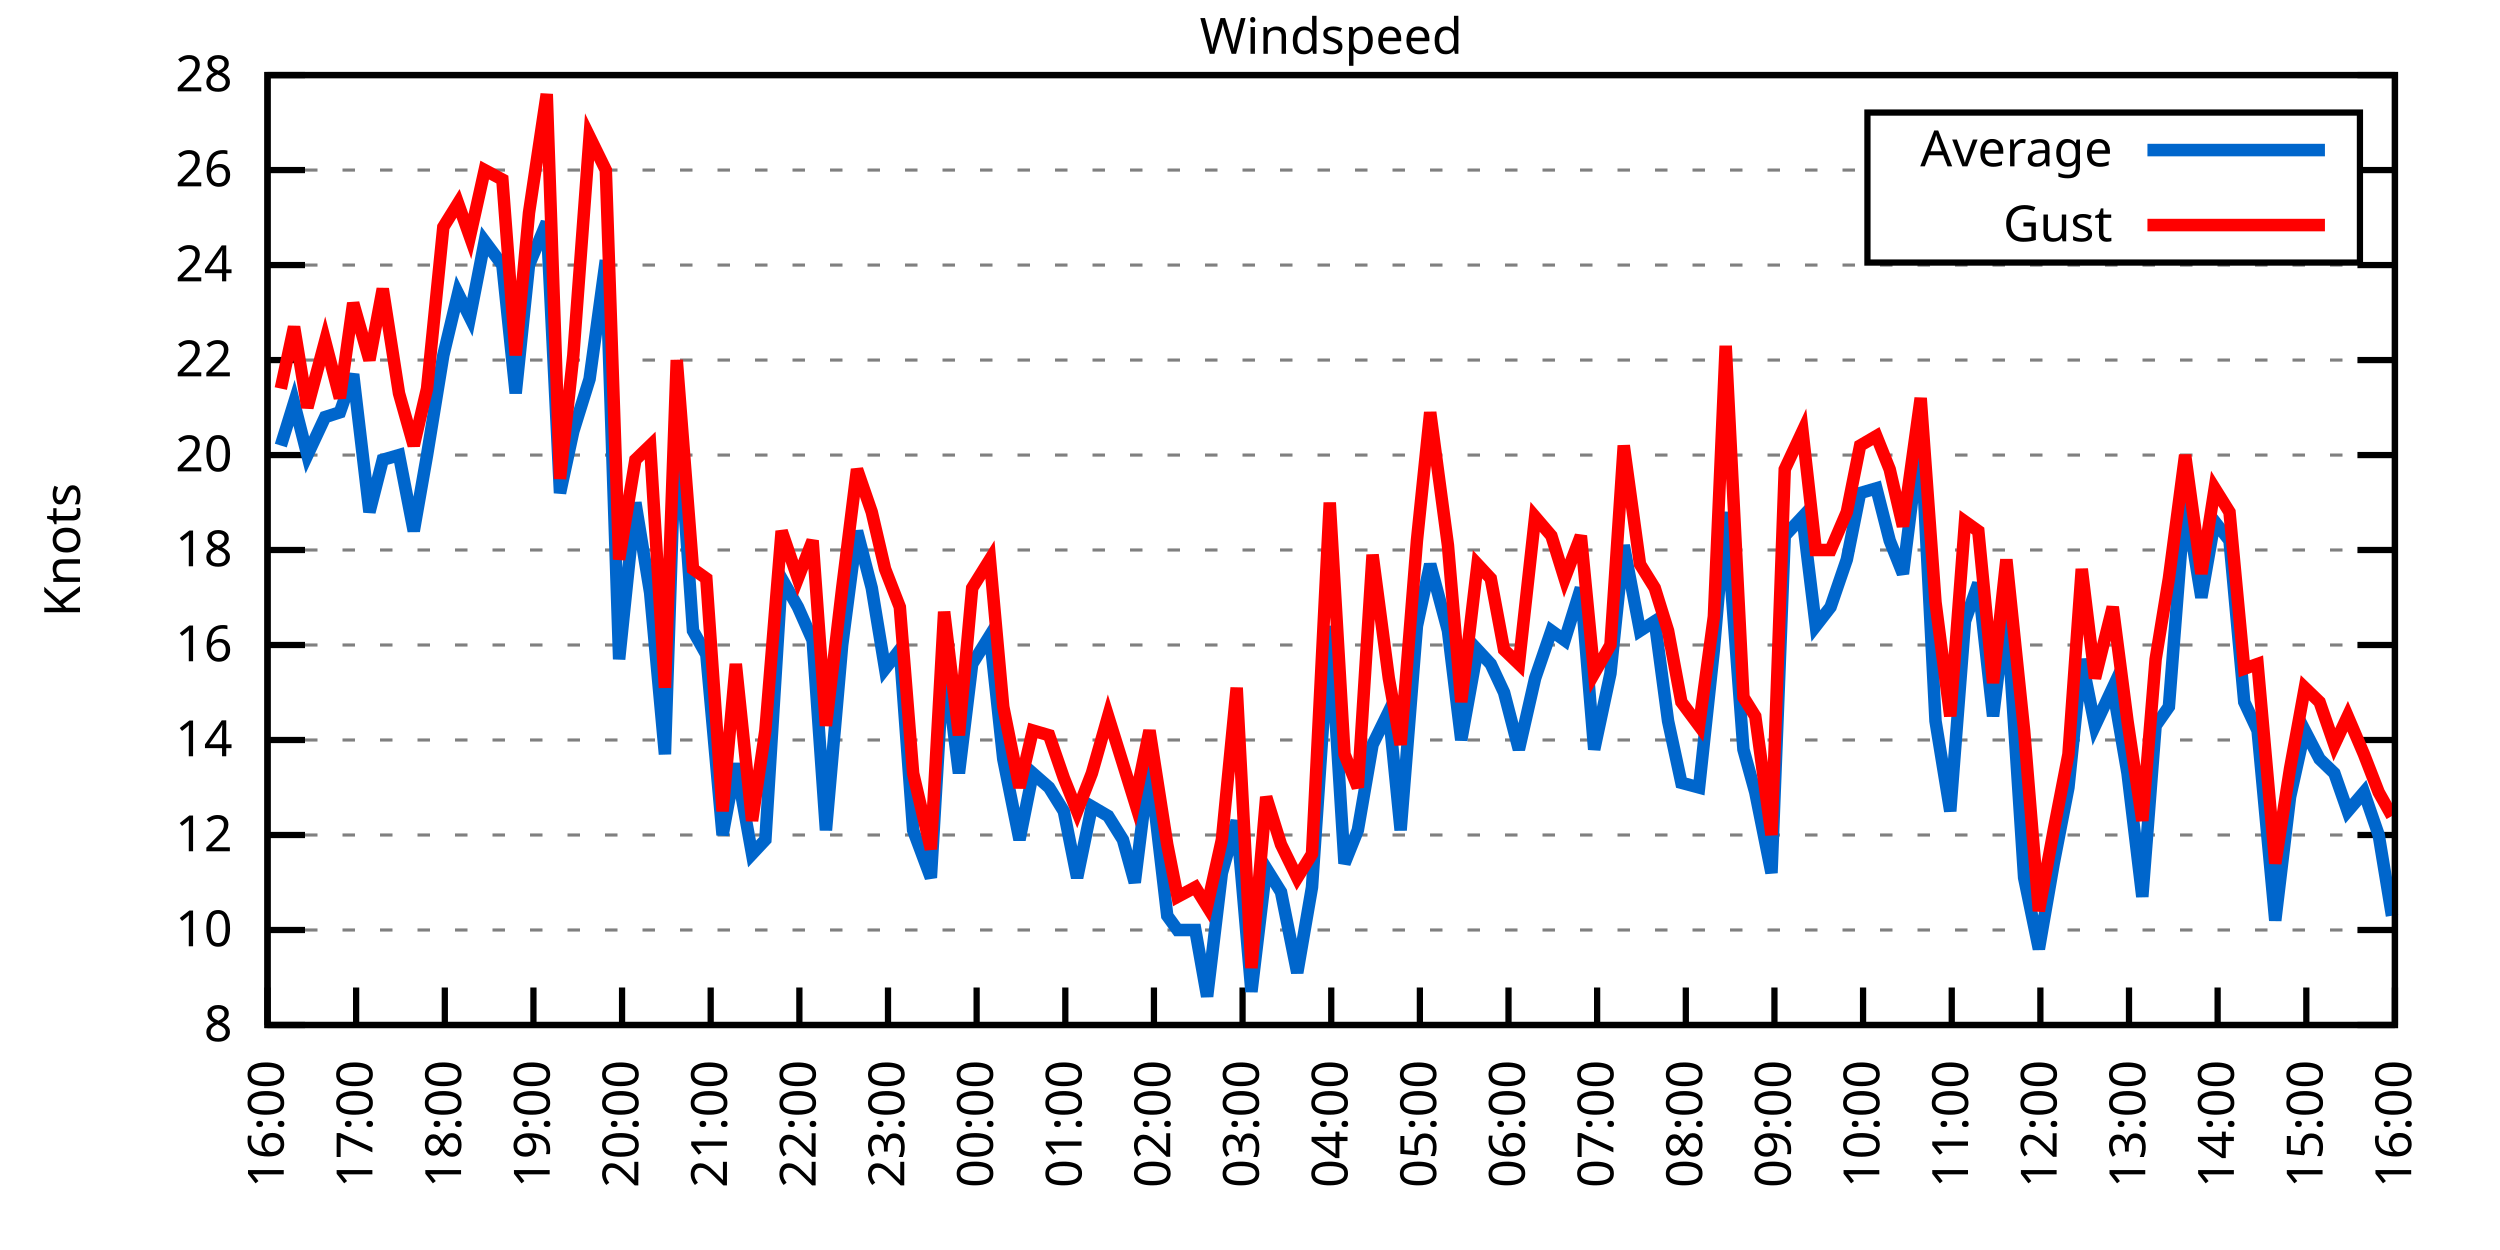
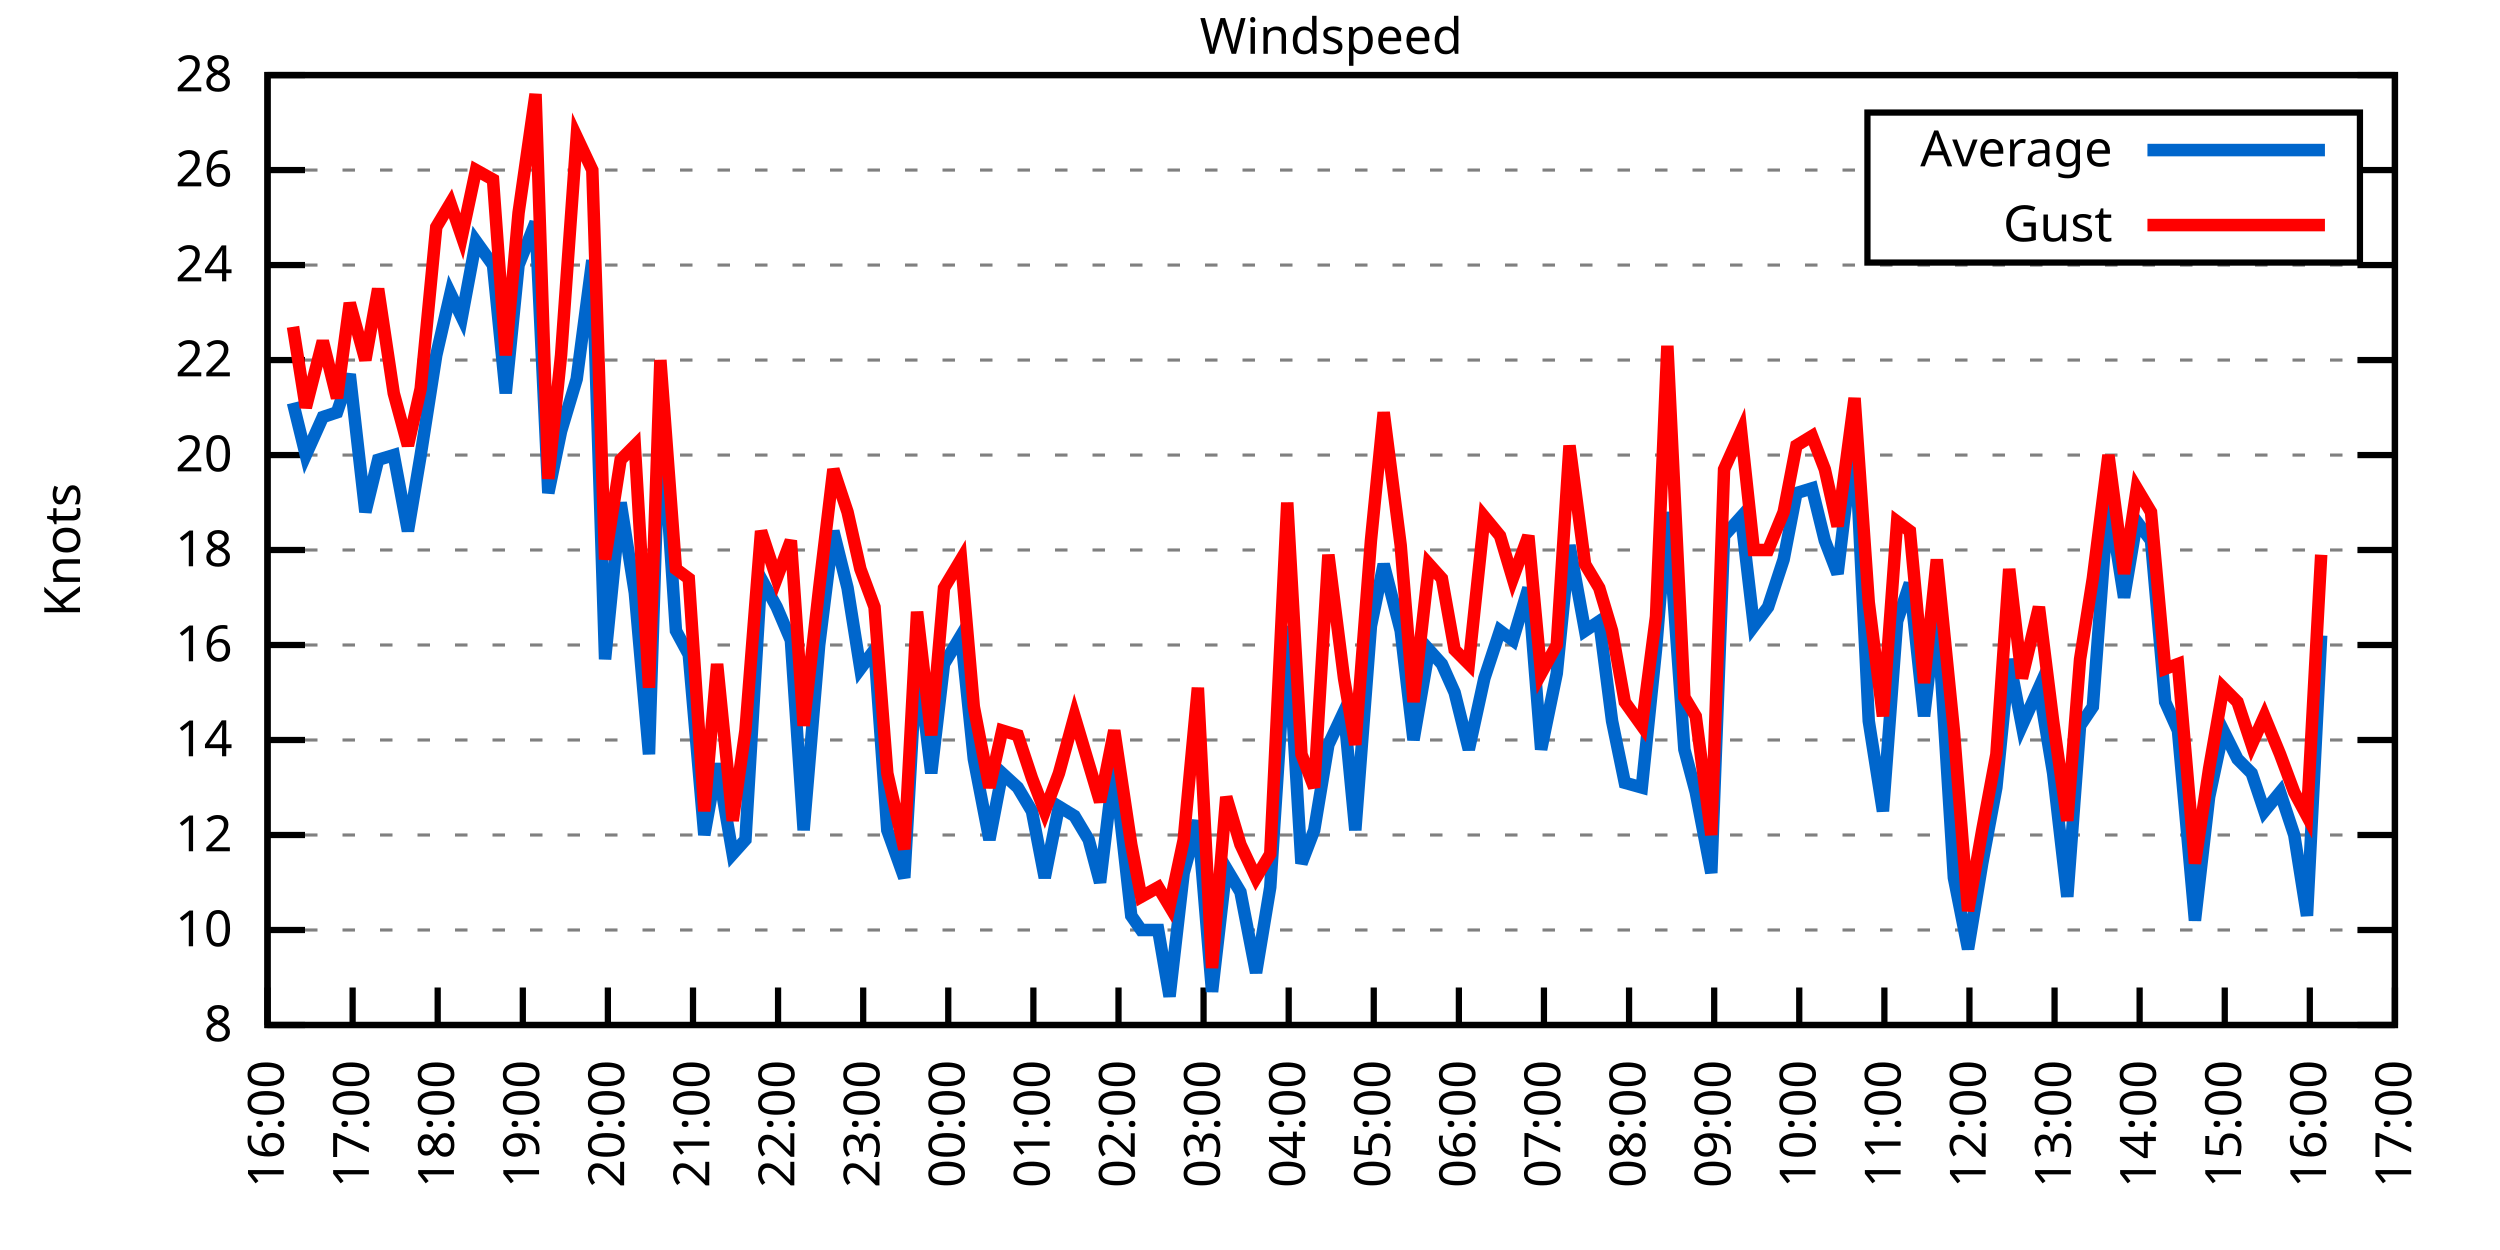
<svg xmlns="http://www.w3.org/2000/svg" xmlns:xlink="http://www.w3.org/1999/xlink" width="400" height="200" viewBox="0 0 400 200">
  <g id="gnuplot_canvas">
    <rect x="0" y="0" width="400" height="200" fill="none" />
    <defs>
      <circle id="gpDot" r="0.5" stroke-width="0.5" stroke="currentColor" />
      <path id="gpPt0" stroke-width="0.333" stroke="currentColor" d="M-1,0 h2 M0,-1 v2" />
      <path id="gpPt1" stroke-width="0.333" stroke="currentColor" d="M-1,-1 L1,1 M1,-1 L-1,1" />
      <path id="gpPt2" stroke-width="0.333" stroke="currentColor" d="M-1,0 L1,0 M0,-1 L0,1 M-1,-1 L1,1 M-1,1 L1,-1" />
      <rect id="gpPt3" stroke-width="0.333" stroke="currentColor" x="-1" y="-1" width="2" height="2" />
      <rect id="gpPt4" stroke-width="0.333" stroke="currentColor" fill="currentColor" x="-1" y="-1" width="2" height="2" />
      <circle id="gpPt5" stroke-width="0.333" stroke="currentColor" cx="0" cy="0" r="1" />
      <use xlink:href="#gpPt5" id="gpPt6" fill="currentColor" stroke="none" />
      <path id="gpPt7" stroke-width="0.333" stroke="currentColor" d="M0,-1.33 L-1.33,0.67 L1.33,0.67 z" />
      <use xlink:href="#gpPt7" id="gpPt8" fill="currentColor" stroke="none" />
      <use xlink:href="#gpPt7" id="gpPt9" stroke="currentColor" transform="rotate(180)" />
      <use xlink:href="#gpPt9" id="gpPt10" fill="currentColor" stroke="none" />
      <use xlink:href="#gpPt3" id="gpPt11" stroke="currentColor" transform="rotate(45)" />
      <use xlink:href="#gpPt11" id="gpPt12" fill="currentColor" stroke="none" />
      <path id="gpPt13" stroke-width="0.333" stroke="currentColor" d="M0,1.330 L1.265,0.411 L0.782,-1.067 L-0.782,-1.076 L-1.265,0.411 z" />
      <use xlink:href="#gpPt13" id="gpPt14" fill="currentColor" stroke="none" />
      <filter id="textbox" filterUnits="objectBoundingBox" x="0" y="0" height="1" width="1">
        <feFlood flood-color="white" flood-opacity="1" result="bgnd" />
        <feComposite in="SourceGraphic" in2="bgnd" operator="atop" />
      </filter>
      <filter id="greybox" filterUnits="objectBoundingBox" x="0" y="0" height="1" width="1">
        <feFlood flood-color="lightgrey" flood-opacity="1" result="grey" />
        <feComposite in="SourceGraphic" in2="grey" operator="atop" />
      </filter>
    </defs>
    <g fill="none" color="white" stroke="currentColor" stroke-width="1.00" stroke-linecap="butt" stroke-linejoin="miter">
</g>
    <g fill="none" color="black" stroke="currentColor" stroke-width="1.00" stroke-linecap="butt" stroke-linejoin="miter">
      <g stroke="none" shape-rendering="crispEdges">
        <polygon fill="rgb(255, 255, 255)" points="42.80,164.00 383.18,164.00 383.18,12.02 42.80,12.02 " />
      </g>
    </g>
    <g fill="none" color="black" stroke="currentColor" stroke-width="1.00" stroke-linecap="butt" stroke-linejoin="miter">
</g>
    <g fill="none" color="black" stroke="black" stroke-width="0.50" stroke-linecap="butt" stroke-linejoin="miter">
</g>
    <g fill="none" color="gray" stroke="currentColor" stroke-width="0.50" stroke-linecap="butt" stroke-linejoin="miter">
      <path stroke="gray" stroke-dasharray="2,4" class="gridline" d="M42.80,164.00 L383.19,164.00  " />
    </g>
    <g fill="none" color="gray" stroke="gray" stroke-width="1.00" stroke-linecap="butt" stroke-linejoin="miter">
</g>
    <g fill="none" color="black" stroke="currentColor" stroke-width="1.00" stroke-linecap="butt" stroke-linejoin="miter">
      <path stroke="black" d="M42.80,164.00 L48.80,164.00 M383.19,164.00 L377.19,164.00  " />
      <g transform="translate(37.20,166.60)" stroke="none" fill="black" font-family="Sans" font-size="8.00" text-anchor="end">
        <text>
          <tspan font-family="Sans"> 8</tspan>
        </text>
      </g>
    </g>
    <g fill="none" color="black" stroke="currentColor" stroke-width="1.00" stroke-linecap="butt" stroke-linejoin="miter">
</g>
    <g fill="none" color="black" stroke="black" stroke-width="0.50" stroke-linecap="butt" stroke-linejoin="miter">
</g>
    <g fill="none" color="gray" stroke="currentColor" stroke-width="0.50" stroke-linecap="butt" stroke-linejoin="miter">
      <path stroke="gray" stroke-dasharray="2,4" class="gridline" d="M42.80,148.80 L383.19,148.80  " />
    </g>
    <g fill="none" color="gray" stroke="gray" stroke-width="1.00" stroke-linecap="butt" stroke-linejoin="miter">
</g>
    <g fill="none" color="black" stroke="currentColor" stroke-width="1.00" stroke-linecap="butt" stroke-linejoin="miter">
      <path stroke="black" d="M42.80,148.80 L48.80,148.80 M383.19,148.80 L377.19,148.80  " />
      <g transform="translate(37.20,151.40)" stroke="none" fill="black" font-family="Sans" font-size="8.00" text-anchor="end">
        <text>
          <tspan font-family="Sans"> 10</tspan>
        </text>
      </g>
    </g>
    <g fill="none" color="black" stroke="currentColor" stroke-width="1.00" stroke-linecap="butt" stroke-linejoin="miter">
</g>
    <g fill="none" color="black" stroke="black" stroke-width="0.50" stroke-linecap="butt" stroke-linejoin="miter">
</g>
    <g fill="none" color="gray" stroke="currentColor" stroke-width="0.50" stroke-linecap="butt" stroke-linejoin="miter">
      <path stroke="gray" stroke-dasharray="2,4" class="gridline" d="M42.80,133.60 L383.19,133.60  " />
    </g>
    <g fill="none" color="gray" stroke="gray" stroke-width="1.00" stroke-linecap="butt" stroke-linejoin="miter">
</g>
    <g fill="none" color="black" stroke="currentColor" stroke-width="1.00" stroke-linecap="butt" stroke-linejoin="miter">
      <path stroke="black" d="M42.80,133.60 L48.80,133.60 M383.19,133.60 L377.19,133.60  " />
      <g transform="translate(37.20,136.20)" stroke="none" fill="black" font-family="Sans" font-size="8.00" text-anchor="end">
        <text>
          <tspan font-family="Sans"> 12</tspan>
        </text>
      </g>
    </g>
    <g fill="none" color="black" stroke="currentColor" stroke-width="1.00" stroke-linecap="butt" stroke-linejoin="miter">
</g>
    <g fill="none" color="black" stroke="black" stroke-width="0.50" stroke-linecap="butt" stroke-linejoin="miter">
</g>
    <g fill="none" color="gray" stroke="currentColor" stroke-width="0.50" stroke-linecap="butt" stroke-linejoin="miter">
      <path stroke="gray" stroke-dasharray="2,4" class="gridline" d="M42.80,118.40 L383.19,118.40  " />
    </g>
    <g fill="none" color="gray" stroke="gray" stroke-width="1.00" stroke-linecap="butt" stroke-linejoin="miter">
</g>
    <g fill="none" color="black" stroke="currentColor" stroke-width="1.00" stroke-linecap="butt" stroke-linejoin="miter">
      <path stroke="black" d="M42.80,118.40 L48.80,118.40 M383.19,118.40 L377.19,118.40  " />
      <g transform="translate(37.20,121.00)" stroke="none" fill="black" font-family="Sans" font-size="8.00" text-anchor="end">
        <text>
          <tspan font-family="Sans"> 14</tspan>
        </text>
      </g>
    </g>
    <g fill="none" color="black" stroke="currentColor" stroke-width="1.00" stroke-linecap="butt" stroke-linejoin="miter">
</g>
    <g fill="none" color="black" stroke="black" stroke-width="0.50" stroke-linecap="butt" stroke-linejoin="miter">
</g>
    <g fill="none" color="gray" stroke="currentColor" stroke-width="0.50" stroke-linecap="butt" stroke-linejoin="miter">
      <path stroke="gray" stroke-dasharray="2,4" class="gridline" d="M42.80,103.20 L383.19,103.20  " />
    </g>
    <g fill="none" color="gray" stroke="gray" stroke-width="1.00" stroke-linecap="butt" stroke-linejoin="miter">
</g>
    <g fill="none" color="black" stroke="currentColor" stroke-width="1.00" stroke-linecap="butt" stroke-linejoin="miter">
      <path stroke="black" d="M42.80,103.20 L48.80,103.20 M383.19,103.20 L377.19,103.20  " />
      <g transform="translate(37.20,105.80)" stroke="none" fill="black" font-family="Sans" font-size="8.00" text-anchor="end">
        <text>
          <tspan font-family="Sans"> 16</tspan>
        </text>
      </g>
    </g>
    <g fill="none" color="black" stroke="currentColor" stroke-width="1.00" stroke-linecap="butt" stroke-linejoin="miter">
</g>
    <g fill="none" color="black" stroke="black" stroke-width="0.50" stroke-linecap="butt" stroke-linejoin="miter">
</g>
    <g fill="none" color="gray" stroke="currentColor" stroke-width="0.50" stroke-linecap="butt" stroke-linejoin="miter">
      <path stroke="gray" stroke-dasharray="2,4" class="gridline" d="M42.80,88.00 L383.19,88.00  " />
    </g>
    <g fill="none" color="gray" stroke="gray" stroke-width="1.00" stroke-linecap="butt" stroke-linejoin="miter">
</g>
    <g fill="none" color="black" stroke="currentColor" stroke-width="1.00" stroke-linecap="butt" stroke-linejoin="miter">
      <path stroke="black" d="M42.80,88.00 L48.80,88.00 M383.19,88.00 L377.19,88.00  " />
      <g transform="translate(37.20,90.60)" stroke="none" fill="black" font-family="Sans" font-size="8.00" text-anchor="end">
        <text>
          <tspan font-family="Sans"> 18</tspan>
        </text>
      </g>
    </g>
    <g fill="none" color="black" stroke="currentColor" stroke-width="1.00" stroke-linecap="butt" stroke-linejoin="miter">
</g>
    <g fill="none" color="black" stroke="black" stroke-width="0.50" stroke-linecap="butt" stroke-linejoin="miter">
</g>
    <g fill="none" color="gray" stroke="currentColor" stroke-width="0.50" stroke-linecap="butt" stroke-linejoin="miter">
      <path stroke="gray" stroke-dasharray="2,4" class="gridline" d="M42.80,72.81 L383.19,72.81  " />
    </g>
    <g fill="none" color="gray" stroke="gray" stroke-width="1.00" stroke-linecap="butt" stroke-linejoin="miter">
</g>
    <g fill="none" color="black" stroke="currentColor" stroke-width="1.00" stroke-linecap="butt" stroke-linejoin="miter">
      <path stroke="black" d="M42.80,72.81 L48.80,72.81 M383.19,72.81 L377.19,72.81  " />
      <g transform="translate(37.20,75.41)" stroke="none" fill="black" font-family="Sans" font-size="8.00" text-anchor="end">
        <text>
          <tspan font-family="Sans"> 20</tspan>
        </text>
      </g>
    </g>
    <g fill="none" color="black" stroke="currentColor" stroke-width="1.00" stroke-linecap="butt" stroke-linejoin="miter">
</g>
    <g fill="none" color="black" stroke="black" stroke-width="0.50" stroke-linecap="butt" stroke-linejoin="miter">
</g>
    <g fill="none" color="gray" stroke="currentColor" stroke-width="0.50" stroke-linecap="butt" stroke-linejoin="miter">
      <path stroke="gray" stroke-dasharray="2,4" class="gridline" d="M42.80,57.61 L383.19,57.61  " />
    </g>
    <g fill="none" color="gray" stroke="gray" stroke-width="1.00" stroke-linecap="butt" stroke-linejoin="miter">
</g>
    <g fill="none" color="black" stroke="currentColor" stroke-width="1.00" stroke-linecap="butt" stroke-linejoin="miter">
      <path stroke="black" d="M42.80,57.61 L48.80,57.61 M383.19,57.61 L377.19,57.61  " />
      <g transform="translate(37.20,60.21)" stroke="none" fill="black" font-family="Sans" font-size="8.00" text-anchor="end">
        <text>
          <tspan font-family="Sans"> 22</tspan>
        </text>
      </g>
    </g>
    <g fill="none" color="black" stroke="currentColor" stroke-width="1.00" stroke-linecap="butt" stroke-linejoin="miter">
</g>
    <g fill="none" color="black" stroke="black" stroke-width="0.50" stroke-linecap="butt" stroke-linejoin="miter">
</g>
    <g fill="none" color="gray" stroke="currentColor" stroke-width="0.50" stroke-linecap="butt" stroke-linejoin="miter">
      <path stroke="gray" stroke-dasharray="2,4" class="gridline" d="M42.80,42.41 L383.19,42.41  " />
    </g>
    <g fill="none" color="gray" stroke="gray" stroke-width="1.00" stroke-linecap="butt" stroke-linejoin="miter">
</g>
    <g fill="none" color="black" stroke="currentColor" stroke-width="1.00" stroke-linecap="butt" stroke-linejoin="miter">
      <path stroke="black" d="M42.80,42.41 L48.80,42.41 M383.19,42.41 L377.19,42.41  " />
      <g transform="translate(37.20,45.01)" stroke="none" fill="black" font-family="Sans" font-size="8.00" text-anchor="end">
        <text>
          <tspan font-family="Sans"> 24</tspan>
        </text>
      </g>
    </g>
    <g fill="none" color="black" stroke="currentColor" stroke-width="1.00" stroke-linecap="butt" stroke-linejoin="miter">
</g>
    <g fill="none" color="black" stroke="black" stroke-width="0.50" stroke-linecap="butt" stroke-linejoin="miter">
</g>
    <g fill="none" color="gray" stroke="currentColor" stroke-width="0.50" stroke-linecap="butt" stroke-linejoin="miter">
      <path stroke="gray" stroke-dasharray="2,4" class="gridline" d="M42.80,27.21 L298.79,27.21 M377.59,27.21 L383.19,27.21  " />
    </g>
    <g fill="none" color="gray" stroke="gray" stroke-width="1.00" stroke-linecap="butt" stroke-linejoin="miter">
</g>
    <g fill="none" color="black" stroke="currentColor" stroke-width="1.00" stroke-linecap="butt" stroke-linejoin="miter">
      <path stroke="black" d="M42.80,27.21 L48.80,27.21 M383.19,27.21 L377.19,27.21  " />
      <g transform="translate(37.20,29.81)" stroke="none" fill="black" font-family="Sans" font-size="8.00" text-anchor="end">
        <text>
          <tspan font-family="Sans"> 26</tspan>
        </text>
      </g>
    </g>
    <g fill="none" color="black" stroke="currentColor" stroke-width="1.00" stroke-linecap="butt" stroke-linejoin="miter">
</g>
    <g fill="none" color="black" stroke="black" stroke-width="0.50" stroke-linecap="butt" stroke-linejoin="miter">
</g>
    <g fill="none" color="gray" stroke="currentColor" stroke-width="0.50" stroke-linecap="butt" stroke-linejoin="miter">
      <path stroke="gray" stroke-dasharray="2,4" class="gridline" d="M42.80,12.01 L383.19,12.01  " />
    </g>
    <g fill="none" color="gray" stroke="gray" stroke-width="1.00" stroke-linecap="butt" stroke-linejoin="miter">
</g>
    <g fill="none" color="black" stroke="currentColor" stroke-width="1.00" stroke-linecap="butt" stroke-linejoin="miter">
      <path stroke="black" d="M42.80,12.01 L48.80,12.01 M383.19,12.01 L377.19,12.01  " />
      <g transform="translate(37.20,14.61)" stroke="none" fill="black" font-family="Sans" font-size="8.00" text-anchor="end">
        <text>
          <tspan font-family="Sans"> 28</tspan>
        </text>
      </g>
    </g>
    <g fill="none" color="black" stroke="currentColor" stroke-width="1.00" stroke-linecap="butt" stroke-linejoin="miter">
      <path stroke="black" d="M42.80,164.00 L42.80,158.00  " />
      <g transform="translate(45.40,169.60) rotate(270.00)" stroke="none" fill="black" font-family="Sans" font-size="8.00" text-anchor="end">
        <text>
          <tspan font-family="Sans">16:00</tspan>
        </text>
      </g>
    </g>
    <g fill="none" color="black" stroke="currentColor" stroke-width="1.00" stroke-linecap="butt" stroke-linejoin="miter">
-       <path stroke="black" d="M56.98,164.00 L56.98,158.00  " />
-       <g transform="translate(59.58,169.60) rotate(270.00)" stroke="none" fill="black" font-family="Sans" font-size="8.00" text-anchor="end">
+       <path stroke="black" d="M56.42,164.00 L56.42,158.00  " />
+       <g transform="translate(59.02,169.60) rotate(270.00)" stroke="none" fill="black" font-family="Sans" font-size="8.00" text-anchor="end">
        <text>
          <tspan font-family="Sans">17:00</tspan>
        </text>
      </g>
    </g>
    <g fill="none" color="black" stroke="currentColor" stroke-width="1.00" stroke-linecap="butt" stroke-linejoin="miter">
-       <path stroke="black" d="M71.17,164.00 L71.17,158.00  " />
-       <g transform="translate(73.77,169.60) rotate(270.00)" stroke="none" fill="black" font-family="Sans" font-size="8.00" text-anchor="end">
+       <path stroke="black" d="M70.03,164.00 L70.03,158.00  " />
+       <g transform="translate(72.63,169.60) rotate(270.00)" stroke="none" fill="black" font-family="Sans" font-size="8.00" text-anchor="end">
        <text>
          <tspan font-family="Sans">18:00</tspan>
        </text>
      </g>
    </g>
    <g fill="none" color="black" stroke="currentColor" stroke-width="1.00" stroke-linecap="butt" stroke-linejoin="miter">
-       <path stroke="black" d="M85.35,164.00 L85.35,158.00  " />
-       <g transform="translate(87.95,169.60) rotate(270.00)" stroke="none" fill="black" font-family="Sans" font-size="8.00" text-anchor="end">
+       <path stroke="black" d="M83.65,164.00 L83.65,158.00  " />
+       <g transform="translate(86.25,169.60) rotate(270.00)" stroke="none" fill="black" font-family="Sans" font-size="8.00" text-anchor="end">
        <text>
          <tspan font-family="Sans">19:00</tspan>
        </text>
      </g>
    </g>
    <g fill="none" color="black" stroke="currentColor" stroke-width="1.00" stroke-linecap="butt" stroke-linejoin="miter">
-       <path stroke="black" d="M99.53,164.00 L99.53,158.00  " />
-       <g transform="translate(102.13,169.60) rotate(270.00)" stroke="none" fill="black" font-family="Sans" font-size="8.00" text-anchor="end">
+       <path stroke="black" d="M97.26,164.00 L97.26,158.00  " />
+       <g transform="translate(99.86,169.60) rotate(270.00)" stroke="none" fill="black" font-family="Sans" font-size="8.00" text-anchor="end">
        <text>
          <tspan font-family="Sans">20:00</tspan>
        </text>
      </g>
    </g>
    <g fill="none" color="black" stroke="currentColor" stroke-width="1.00" stroke-linecap="butt" stroke-linejoin="miter">
-       <path stroke="black" d="M113.71,164.00 L113.71,158.00  " />
-       <g transform="translate(116.31,169.60) rotate(270.00)" stroke="none" fill="black" font-family="Sans" font-size="8.00" text-anchor="end">
+       <path stroke="black" d="M110.88,164.00 L110.88,158.00  " />
+       <g transform="translate(113.48,169.60) rotate(270.00)" stroke="none" fill="black" font-family="Sans" font-size="8.00" text-anchor="end">
        <text>
          <tspan font-family="Sans">21:00</tspan>
        </text>
      </g>
    </g>
    <g fill="none" color="black" stroke="currentColor" stroke-width="1.00" stroke-linecap="butt" stroke-linejoin="miter">
-       <path stroke="black" d="M127.90,164.00 L127.90,158.00  " />
-       <g transform="translate(130.50,169.60) rotate(270.00)" stroke="none" fill="black" font-family="Sans" font-size="8.00" text-anchor="end">
+       <path stroke="black" d="M124.49,164.00 L124.49,158.00  " />
+       <g transform="translate(127.09,169.60) rotate(270.00)" stroke="none" fill="black" font-family="Sans" font-size="8.00" text-anchor="end">
        <text>
          <tspan font-family="Sans">22:00</tspan>
        </text>
      </g>
    </g>
    <g fill="none" color="black" stroke="currentColor" stroke-width="1.00" stroke-linecap="butt" stroke-linejoin="miter">
-       <path stroke="black" d="M142.08,164.00 L142.08,158.00  " />
-       <g transform="translate(144.68,169.60) rotate(270.00)" stroke="none" fill="black" font-family="Sans" font-size="8.00" text-anchor="end">
+       <path stroke="black" d="M138.11,164.00 L138.11,158.00  " />
+       <g transform="translate(140.71,169.60) rotate(270.00)" stroke="none" fill="black" font-family="Sans" font-size="8.00" text-anchor="end">
        <text>
          <tspan font-family="Sans">23:00</tspan>
        </text>
      </g>
    </g>
    <g fill="none" color="black" stroke="currentColor" stroke-width="1.00" stroke-linecap="butt" stroke-linejoin="miter">
-       <path stroke="black" d="M156.26,164.00 L156.26,158.00  " />
-       <g transform="translate(158.86,169.60) rotate(270.00)" stroke="none" fill="black" font-family="Sans" font-size="8.00" text-anchor="end">
+       <path stroke="black" d="M151.72,164.00 L151.72,158.00  " />
+       <g transform="translate(154.32,169.60) rotate(270.00)" stroke="none" fill="black" font-family="Sans" font-size="8.00" text-anchor="end">
        <text>
          <tspan font-family="Sans">00:00</tspan>
        </text>
      </g>
    </g>
    <g fill="none" color="black" stroke="currentColor" stroke-width="1.00" stroke-linecap="butt" stroke-linejoin="miter">
-       <path stroke="black" d="M170.45,164.00 L170.45,158.00  " />
-       <g transform="translate(173.05,169.60) rotate(270.00)" stroke="none" fill="black" font-family="Sans" font-size="8.00" text-anchor="end">
+       <path stroke="black" d="M165.34,164.00 L165.34,158.00  " />
+       <g transform="translate(167.94,169.60) rotate(270.00)" stroke="none" fill="black" font-family="Sans" font-size="8.00" text-anchor="end">
        <text>
          <tspan font-family="Sans">01:00</tspan>
        </text>
      </g>
    </g>
    <g fill="none" color="black" stroke="currentColor" stroke-width="1.00" stroke-linecap="butt" stroke-linejoin="miter">
-       <path stroke="black" d="M184.63,164.00 L184.63,158.00  " />
-       <g transform="translate(187.23,169.60) rotate(270.00)" stroke="none" fill="black" font-family="Sans" font-size="8.00" text-anchor="end">
+       <path stroke="black" d="M178.96,164.00 L178.96,158.00  " />
+       <g transform="translate(181.56,169.60) rotate(270.00)" stroke="none" fill="black" font-family="Sans" font-size="8.00" text-anchor="end">
        <text>
          <tspan font-family="Sans">02:00</tspan>
        </text>
      </g>
    </g>
    <g fill="none" color="black" stroke="currentColor" stroke-width="1.00" stroke-linecap="butt" stroke-linejoin="miter">
-       <path stroke="black" d="M198.81,164.00 L198.81,158.00  " />
-       <g transform="translate(201.41,169.60) rotate(270.00)" stroke="none" fill="black" font-family="Sans" font-size="8.00" text-anchor="end">
+       <path stroke="black" d="M192.57,164.00 L192.57,158.00  " />
+       <g transform="translate(195.17,169.60) rotate(270.00)" stroke="none" fill="black" font-family="Sans" font-size="8.00" text-anchor="end">
        <text>
          <tspan font-family="Sans">03:00</tspan>
        </text>
      </g>
    </g>
    <g fill="none" color="black" stroke="currentColor" stroke-width="1.00" stroke-linecap="butt" stroke-linejoin="miter">
-       <path stroke="black" d="M213.00,164.00 L213.00,158.00  " />
-       <g transform="translate(215.60,169.60) rotate(270.00)" stroke="none" fill="black" font-family="Sans" font-size="8.00" text-anchor="end">
+       <path stroke="black" d="M206.19,164.00 L206.19,158.00  " />
+       <g transform="translate(208.79,169.60) rotate(270.00)" stroke="none" fill="black" font-family="Sans" font-size="8.00" text-anchor="end">
        <text>
          <tspan font-family="Sans">04:00</tspan>
        </text>
      </g>
    </g>
    <g fill="none" color="black" stroke="currentColor" stroke-width="1.00" stroke-linecap="butt" stroke-linejoin="miter">
-       <path stroke="black" d="M227.18,164.00 L227.18,158.00  " />
-       <g transform="translate(229.78,169.60) rotate(270.00)" stroke="none" fill="black" font-family="Sans" font-size="8.00" text-anchor="end">
+       <path stroke="black" d="M219.80,164.00 L219.80,158.00  " />
+       <g transform="translate(222.40,169.60) rotate(270.00)" stroke="none" fill="black" font-family="Sans" font-size="8.00" text-anchor="end">
        <text>
          <tspan font-family="Sans">05:00</tspan>
        </text>
      </g>
    </g>
    <g fill="none" color="black" stroke="currentColor" stroke-width="1.00" stroke-linecap="butt" stroke-linejoin="miter">
-       <path stroke="black" d="M241.36,164.00 L241.36,158.00  " />
-       <g transform="translate(243.96,169.60) rotate(270.00)" stroke="none" fill="black" font-family="Sans" font-size="8.00" text-anchor="end">
+       <path stroke="black" d="M233.42,164.00 L233.42,158.00  " />
+       <g transform="translate(236.02,169.60) rotate(270.00)" stroke="none" fill="black" font-family="Sans" font-size="8.00" text-anchor="end">
        <text>
          <tspan font-family="Sans">06:00</tspan>
        </text>
      </g>
    </g>
    <g fill="none" color="black" stroke="currentColor" stroke-width="1.00" stroke-linecap="butt" stroke-linejoin="miter">
-       <path stroke="black" d="M255.54,164.00 L255.54,158.00  " />
-       <g transform="translate(258.14,169.60) rotate(270.00)" stroke="none" fill="black" font-family="Sans" font-size="8.00" text-anchor="end">
+       <path stroke="black" d="M247.03,164.00 L247.03,158.00  " />
+       <g transform="translate(249.63,169.60) rotate(270.00)" stroke="none" fill="black" font-family="Sans" font-size="8.00" text-anchor="end">
        <text>
          <tspan font-family="Sans">07:00</tspan>
        </text>
      </g>
    </g>
    <g fill="none" color="black" stroke="currentColor" stroke-width="1.00" stroke-linecap="butt" stroke-linejoin="miter">
-       <path stroke="black" d="M269.73,164.00 L269.73,158.00  " />
-       <g transform="translate(272.33,169.60) rotate(270.00)" stroke="none" fill="black" font-family="Sans" font-size="8.00" text-anchor="end">
+       <path stroke="black" d="M260.65,164.00 L260.65,158.00  " />
+       <g transform="translate(263.25,169.60) rotate(270.00)" stroke="none" fill="black" font-family="Sans" font-size="8.00" text-anchor="end">
        <text>
          <tspan font-family="Sans">08:00</tspan>
        </text>
      </g>
    </g>
    <g fill="none" color="black" stroke="currentColor" stroke-width="1.00" stroke-linecap="butt" stroke-linejoin="miter">
-       <path stroke="black" d="M283.91,164.00 L283.91,158.00  " />
-       <g transform="translate(286.51,169.60) rotate(270.00)" stroke="none" fill="black" font-family="Sans" font-size="8.00" text-anchor="end">
+       <path stroke="black" d="M274.27,164.00 L274.27,158.00  " />
+       <g transform="translate(276.87,169.60) rotate(270.00)" stroke="none" fill="black" font-family="Sans" font-size="8.00" text-anchor="end">
        <text>
          <tspan font-family="Sans">09:00</tspan>
        </text>
      </g>
    </g>
    <g fill="none" color="black" stroke="currentColor" stroke-width="1.00" stroke-linecap="butt" stroke-linejoin="miter">
-       <path stroke="black" d="M298.09,164.00 L298.09,158.00  " />
-       <g transform="translate(300.69,169.60) rotate(270.00)" stroke="none" fill="black" font-family="Sans" font-size="8.00" text-anchor="end">
+       <path stroke="black" d="M287.88,164.00 L287.88,158.00  " />
+       <g transform="translate(290.48,169.60) rotate(270.00)" stroke="none" fill="black" font-family="Sans" font-size="8.00" text-anchor="end">
        <text>
          <tspan font-family="Sans">10:00</tspan>
        </text>
      </g>
    </g>
    <g fill="none" color="black" stroke="currentColor" stroke-width="1.00" stroke-linecap="butt" stroke-linejoin="miter">
-       <path stroke="black" d="M312.28,164.00 L312.28,158.00  " />
-       <g transform="translate(314.88,169.60) rotate(270.00)" stroke="none" fill="black" font-family="Sans" font-size="8.00" text-anchor="end">
+       <path stroke="black" d="M301.50,164.00 L301.50,158.00  " />
+       <g transform="translate(304.10,169.60) rotate(270.00)" stroke="none" fill="black" font-family="Sans" font-size="8.00" text-anchor="end">
        <text>
          <tspan font-family="Sans">11:00</tspan>
        </text>
      </g>
    </g>
    <g fill="none" color="black" stroke="currentColor" stroke-width="1.00" stroke-linecap="butt" stroke-linejoin="miter">
-       <path stroke="black" d="M326.46,164.00 L326.46,158.00  " />
-       <g transform="translate(329.06,169.60) rotate(270.00)" stroke="none" fill="black" font-family="Sans" font-size="8.00" text-anchor="end">
+       <path stroke="black" d="M315.11,164.00 L315.11,158.00  " />
+       <g transform="translate(317.71,169.60) rotate(270.00)" stroke="none" fill="black" font-family="Sans" font-size="8.00" text-anchor="end">
        <text>
          <tspan font-family="Sans">12:00</tspan>
        </text>
      </g>
    </g>
    <g fill="none" color="black" stroke="currentColor" stroke-width="1.00" stroke-linecap="butt" stroke-linejoin="miter">
-       <path stroke="black" d="M340.64,164.00 L340.64,158.00  " />
-       <g transform="translate(343.24,169.60) rotate(270.00)" stroke="none" fill="black" font-family="Sans" font-size="8.00" text-anchor="end">
+       <path stroke="black" d="M328.73,164.00 L328.73,158.00  " />
+       <g transform="translate(331.33,169.60) rotate(270.00)" stroke="none" fill="black" font-family="Sans" font-size="8.00" text-anchor="end">
        <text>
          <tspan font-family="Sans">13:00</tspan>
        </text>
      </g>
    </g>
    <g fill="none" color="black" stroke="currentColor" stroke-width="1.00" stroke-linecap="butt" stroke-linejoin="miter">
-       <path stroke="black" d="M354.82,164.00 L354.82,158.00  " />
-       <g transform="translate(357.42,169.60) rotate(270.00)" stroke="none" fill="black" font-family="Sans" font-size="8.00" text-anchor="end">
+       <path stroke="black" d="M342.34,164.00 L342.34,158.00  " />
+       <g transform="translate(344.94,169.60) rotate(270.00)" stroke="none" fill="black" font-family="Sans" font-size="8.00" text-anchor="end">
        <text>
          <tspan font-family="Sans">14:00</tspan>
        </text>
      </g>
    </g>
    <g fill="none" color="black" stroke="currentColor" stroke-width="1.00" stroke-linecap="butt" stroke-linejoin="miter">
-       <path stroke="black" d="M369.01,164.00 L369.01,158.00  " />
-       <g transform="translate(371.61,169.60) rotate(270.00)" stroke="none" fill="black" font-family="Sans" font-size="8.00" text-anchor="end">
+       <path stroke="black" d="M355.96,164.00 L355.96,158.00  " />
+       <g transform="translate(358.56,169.60) rotate(270.00)" stroke="none" fill="black" font-family="Sans" font-size="8.00" text-anchor="end">
        <text>
          <tspan font-family="Sans">15:00</tspan>
+         </text>
+       </g>
+     </g>
+     <g fill="none" color="black" stroke="currentColor" stroke-width="1.00" stroke-linecap="butt" stroke-linejoin="miter">
+       <path stroke="black" d="M369.57,164.00 L369.57,158.00  " />
+       <g transform="translate(372.17,169.60) rotate(270.00)" stroke="none" fill="black" font-family="Sans" font-size="8.00" text-anchor="end">
+         <text>
+           <tspan font-family="Sans">16:00</tspan>
        </text>
      </g>
    </g>
    <g fill="none" color="black" stroke="currentColor" stroke-width="1.00" stroke-linecap="butt" stroke-linejoin="miter">
      <path stroke="black" d="M383.19,164.00 L383.19,158.00  " />
      <g transform="translate(385.79,169.60) rotate(270.00)" stroke="none" fill="black" font-family="Sans" font-size="8.00" text-anchor="end">
        <text>
-           <tspan font-family="Sans">16:00</tspan>
+           <tspan font-family="Sans">17:00</tspan>
        </text>
      </g>
    </g>
    <g fill="none" color="black" stroke="currentColor" stroke-width="1.00" stroke-linecap="butt" stroke-linejoin="miter">
</g>
    <g fill="none" color="black" stroke="currentColor" stroke-width="1.00" stroke-linecap="butt" stroke-linejoin="miter">
      <path stroke="black" d="M42.80,12.01 L42.80,164.00 L383.19,164.00 L383.19,12.01 L42.80,12.01 Z  " />
    </g>
    <g fill="none" color="black" stroke="currentColor" stroke-width="1.00" stroke-linecap="butt" stroke-linejoin="miter">
</g>
    <g fill="none" color="black" stroke="currentColor" stroke-width="1.00" stroke-linecap="butt" stroke-linejoin="miter">
      <path stroke="black" d="M298.79,42.01 L298.79,18.01 L377.59,18.01 L377.59,42.01 L298.79,42.01 Z  " />
    </g>
    <g id="Windspeed_plot_1">
      <g fill="none" color="white" stroke="black" stroke-width="2.00" stroke-linecap="butt" stroke-linejoin="miter">
</g>
      <g fill="none" color="black" stroke="currentColor" stroke-width="2.00" stroke-linecap="butt" stroke-linejoin="miter">
        <g transform="translate(337.99,26.61)" stroke="none" fill="black" font-family="Sans" font-size="8.00" text-anchor="end">
          <text>
            <tspan font-family="Sans">Average</tspan>
          </text>
        </g>
      </g>
      <g fill="none" color="black" stroke="currentColor" stroke-width="2.00" stroke-linecap="butt" stroke-linejoin="miter">
-         <path stroke="rgb(  0, 102, 204)" d="M343.59,24.01 L371.99,24.01 M44.93,71.29 L47.05,64.45 L49.18,72.81 L52.02,66.73 L54.38,65.97 L56.51,59.89   L59.11,81.93 L61.24,73.57 L63.84,72.81 L66.20,84.97 L68.33,72.81 L70.93,56.85 L73.29,46.97 L75.18,50.77   L77.55,38.61 L80.38,42.41 L82.51,62.93 L84.64,42.41 L87.48,35.57 L89.60,78.89 L91.73,69.01 L94.33,60.65   L96.93,41.65 L99.06,105.48 L101.66,80.41 L104.02,94.84 L106.39,120.68 L108.28,63.69 L110.88,100.92 L113.01,104.72   L115.61,133.60 L117.73,122.20 L120.33,136.64 L122.46,134.36 L125.06,92.56 L127.66,97.12 L130.02,102.44 L132.15,132.84   L134.75,103.20 L137.12,84.97 L139.48,94.08 L141.61,107.00 L143.97,103.96 L146.10,132.84 L148.94,140.44 L151.06,104.72   L153.43,123.72 L155.55,106.24 L158.39,101.68 L160.52,121.44 L163.12,134.36 L165.25,123.72 L167.85,126.00 L170.21,129.80   L172.34,140.44 L174.70,129.04 L177.30,130.56 L179.67,134.36 L181.56,141.20 L183.92,122.20 L186.76,146.52 L188.41,148.80   L191.25,148.80 L193.14,159.44 L195.50,139.68 L197.87,131.32 L200.23,158.68 L202.59,138.92 L204.96,142.72 L207.56,155.64   L209.92,141.96 L212.76,100.16 L215.12,138.16 L217.25,132.84 L219.61,119.16 L222.21,113.84 L224.10,132.84 L226.71,100.16   L228.83,90.28 L231.67,100.92 L233.80,118.40 L236.40,103.96 L238.52,106.24 L240.65,110.80 L243.02,119.92 L245.62,108.52   L248.22,100.92 L250.34,102.44 L252.94,94.08 L255.07,119.92 L257.67,107.76 L259.80,87.25 L262.40,100.92 L264.76,99.40   L266.89,115.36 L269.02,125.24 L271.85,126.00 L274.22,103.96 L276.11,81.93 L278.95,119.92 L280.84,126.76 L283.44,139.68   L285.56,85.73 L288.40,82.69 L290.53,100.16 L292.89,97.12 L295.49,89.52 L297.62,78.89 L300.22,78.13 L302.35,86.49   L304.47,91.80 L307.31,69.01 L309.68,115.36 L312.04,129.80 L314.40,99.40 L316.53,93.32 L318.89,114.60 L321.02,97.12   L323.86,140.44 L326.22,151.84 L328.59,138.16 L330.95,126.00 L333.08,105.48 L335.20,116.12 L338.04,110.04 L340.40,123.72   L342.77,143.48 L344.90,116.12 L347.02,113.08 L349.62,79.65 L352.22,95.60 L354.35,83.45 L356.72,86.49 L359.08,112.32   L361.21,116.88 L364.04,147.28 L366.41,127.52 L368.77,116.88 L371.13,121.44 L373.50,123.72 L375.63,129.80 L378.23,126.76   L380.59,133.60 L382.72,146.52  " />
+         <path stroke="rgb(  0, 102, 204)" d="M343.59,24.01 L371.99,24.01 M46.88,64.45 L48.93,72.81 L51.65,66.73 L53.92,65.97 L55.96,59.89 L58.46,81.93   L60.50,73.57 L63.00,72.81 L65.27,84.97 L67.31,72.81 L69.80,56.85 L72.07,46.97 L73.89,50.77 L76.16,38.61   L78.88,42.41 L80.92,62.93 L82.97,42.41 L85.69,35.57 L87.73,78.89 L89.77,69.01 L92.27,60.65 L94.77,41.65   L96.81,105.48 L99.30,80.41 L101.57,94.84 L103.84,120.68 L105.66,63.69 L108.15,100.92 L110.20,104.72 L112.69,133.60   L114.74,122.20 L117.23,136.64 L119.27,134.36 L121.77,92.56 L124.27,97.12 L126.54,102.44 L128.58,132.84 L131.07,103.20   L133.34,84.97 L135.61,94.08 L137.66,107.00 L139.92,103.96 L141.97,132.84 L144.69,140.44 L146.73,104.72 L149.00,123.72   L151.04,106.24 L153.77,101.68 L155.81,121.44 L158.31,134.36 L160.35,123.72 L162.84,126.00 L165.11,129.80 L167.16,140.44   L169.43,129.04 L171.92,130.56 L174.19,134.36 L176.01,141.20 L178.28,122.20 L181.00,146.52 L182.59,148.80 L185.31,148.80   L187.13,159.44 L189.39,139.68 L191.66,131.32 L193.93,158.68 L196.20,138.92 L198.47,142.72 L200.97,155.64 L203.24,141.96   L205.96,100.16 L208.23,138.16 L210.27,132.84 L212.54,119.16 L215.04,113.84 L216.85,132.84 L219.35,100.16 L221.39,90.28   L224.11,100.92 L226.16,118.40 L228.65,103.96 L230.70,106.24 L232.74,110.80 L235.01,119.92 L237.50,108.52 L240.00,100.92   L242.04,102.44 L244.54,94.08 L246.58,119.92 L249.08,107.76 L251.12,87.25 L253.61,100.92 L255.88,99.40 L257.93,115.36   L259.97,125.24 L262.69,126.00 L264.96,103.96 L266.78,81.93 L269.50,119.92 L271.32,126.76 L273.81,139.68 L275.85,85.73   L278.58,82.69 L280.62,100.16 L282.89,97.12 L285.38,89.52 L287.43,78.89 L289.92,78.13 L291.97,86.49 L294.01,91.80   L296.73,69.01 L299.00,115.36 L301.27,129.80 L303.54,99.40 L305.58,93.32 L307.85,114.60 L309.89,97.12 L312.62,140.44   L314.89,151.84 L317.15,138.16 L319.42,126.00 L321.47,105.48 L323.51,116.12 L326.23,110.04 L328.50,123.72 L330.77,143.48   L332.81,116.12 L334.85,113.08 L337.35,79.65 L339.85,95.60 L341.89,83.45 L344.16,86.49 L346.43,112.32 L348.47,116.88   L351.19,147.28 L353.46,127.52 L355.73,116.88 L358.00,121.44 L360.27,123.72 L362.31,129.80 L364.81,126.76 L367.08,133.60   L369.12,146.52 L371.39,101.68  " />
      </g>
    </g>
    <g id="Windspeed_plot_2">
      <g fill="none" color="black" stroke="currentColor" stroke-width="2.00" stroke-linecap="butt" stroke-linejoin="miter">
        <g transform="translate(337.99,38.61)" stroke="none" fill="black" font-family="Sans" font-size="8.00" text-anchor="end">
          <text>
            <tspan font-family="Sans">Gust</tspan>
          </text>
        </g>
      </g>
      <g fill="none" color="black" stroke="currentColor" stroke-width="2.00" stroke-linecap="butt" stroke-linejoin="miter">
-         <path stroke="rgb(255,   0,   0)" d="M343.59,36.01 L371.99,36.01 M44.93,62.17 L47.05,52.29 L49.18,65.21 L52.02,54.57 L54.38,63.69 L56.51,48.49   L59.11,57.61 L61.24,46.21 L63.84,62.93 L66.20,71.29 L68.33,62.17 L70.93,36.33 L73.29,32.53 L75.18,37.85   L77.55,27.21 L80.38,28.73 L82.51,56.85 L84.64,34.05 L87.48,15.05 L89.60,76.61 L91.73,56.85 L94.33,21.89   L96.93,27.21 L99.06,89.52 L101.66,73.57 L104.02,71.29 L106.39,110.04 L108.28,57.61 L110.88,91.04 L113.01,92.56   L115.61,129.80 L117.73,106.24 L120.33,131.32 L122.46,116.88 L125.06,84.97 L127.66,92.56 L130.02,86.49 L132.15,116.12   L134.75,94.08 L137.12,75.09 L139.48,81.93 L141.61,91.04 L143.97,97.12 L146.10,123.72 L148.94,135.88 L151.06,97.88   L153.43,117.64 L155.55,94.08 L158.39,89.52 L160.52,113.08 L163.12,126.00 L165.25,116.88 L167.85,117.64 L170.21,124.48   L172.34,129.80 L174.70,123.72 L177.30,114.60 L179.67,122.20 L181.56,128.28 L183.92,116.88 L186.76,135.12 L188.41,143.48   L191.25,141.96 L193.14,145.00 L195.50,134.36 L197.87,110.04 L200.23,154.88 L202.59,127.52 L204.96,135.12 L207.56,140.44   L209.92,136.64 L212.76,80.41 L215.12,120.68 L217.25,126.00 L219.61,88.76 L222.21,108.52 L224.10,119.16 L226.71,86.49   L228.83,65.97 L231.67,87.25 L233.80,112.32 L236.40,90.28 L238.52,92.56 L240.65,103.96 L243.02,106.24 L245.62,82.69   L248.22,85.73 L250.34,92.56 L252.94,85.73 L255.07,107.76 L257.67,103.20 L259.80,71.29 L262.40,90.28 L264.76,94.08   L266.89,100.92 L269.02,112.32 L271.85,116.12 L274.22,98.64 L276.11,55.33 L278.95,111.56 L280.84,114.60 L283.44,133.60   L285.56,75.09 L288.40,69.01 L290.53,88.00 L292.89,88.00 L295.49,81.93 L297.62,71.29 L300.22,69.77 L302.35,75.09   L304.47,84.21 L307.31,63.69 L309.68,96.36 L312.04,114.60 L314.40,83.45 L316.53,84.97 L318.89,109.28 L321.02,89.52   L323.86,116.88 L326.22,145.76 L328.59,132.84 L330.95,120.68 L333.08,91.04 L335.20,108.52 L338.04,97.12 L340.40,115.36   L342.77,131.32 L344.90,105.48 L347.02,92.56 L349.62,72.81 L352.22,91.80 L354.35,78.13 L356.72,81.93 L359.08,107.00   L361.21,106.24 L364.04,138.16 L366.41,122.96 L368.77,110.04 L371.13,112.32 L373.50,119.16 L375.63,114.60 L378.23,120.68   L380.59,126.76 L382.72,130.56  " />
+         <path stroke="rgb(255,   0,   0)" d="M343.59,36.01 L371.99,36.01 M46.88,52.29 L48.93,65.21 L51.65,54.57 L53.92,63.69 L55.96,48.49 L58.46,57.61   L60.50,46.21 L63.00,62.93 L65.27,71.29 L67.31,62.17 L69.80,36.33 L72.07,32.53 L73.89,37.85 L76.16,27.21   L78.88,28.73 L80.92,56.85 L82.97,34.05 L85.69,15.05 L87.73,76.61 L89.77,56.85 L92.27,21.89 L94.77,27.21   L96.81,89.52 L99.30,73.57 L101.57,71.29 L103.84,110.04 L105.66,57.61 L108.15,91.04 L110.20,92.56 L112.69,129.80   L114.74,106.24 L117.23,131.32 L119.27,116.88 L121.77,84.97 L124.27,92.56 L126.54,86.49 L128.58,116.12 L131.07,94.08   L133.34,75.09 L135.61,81.93 L137.66,91.04 L139.92,97.12 L141.97,123.72 L144.69,135.88 L146.73,97.88 L149.00,117.64   L151.04,94.08 L153.77,89.52 L155.81,113.08 L158.31,126.00 L160.35,116.88 L162.84,117.64 L165.11,124.48 L167.16,129.80   L169.43,123.72 L171.92,114.60 L174.19,122.20 L176.01,128.28 L178.28,116.88 L181.00,135.12 L182.59,143.48 L185.31,141.96   L187.13,145.00 L189.39,134.36 L191.66,110.04 L193.93,154.88 L196.20,127.52 L198.47,135.12 L200.97,140.44 L203.24,136.64   L205.96,80.41 L208.23,120.68 L210.27,126.00 L212.54,88.76 L215.04,108.52 L216.85,119.16 L219.35,86.49 L221.39,65.97   L224.11,87.25 L226.16,112.32 L228.65,90.28 L230.70,92.56 L232.74,103.96 L235.01,106.24 L237.50,82.69 L240.00,85.73   L242.04,92.56 L244.54,85.73 L246.58,107.76 L249.08,103.20 L251.12,71.29 L253.61,90.28 L255.88,94.08 L257.93,100.92   L259.97,112.32 L262.69,116.12 L264.96,98.64 L266.78,55.33 L269.50,111.56 L271.32,114.60 L273.81,133.60 L275.85,75.09   L278.58,69.01 L280.62,88.00 L282.89,88.00 L285.38,81.93 L287.43,71.29 L289.92,69.77 L291.97,75.09 L294.01,84.21   L296.73,63.69 L299.00,96.36 L301.27,114.60 L303.54,83.45 L305.58,84.97 L307.85,109.28 L309.89,89.52 L312.62,116.88   L314.89,145.76 L317.15,132.84 L319.42,120.68 L321.47,91.04 L323.51,108.52 L326.23,97.12 L328.50,115.36 L330.77,131.32   L332.81,105.48 L334.85,92.56 L337.35,72.81 L339.85,91.80 L341.89,78.13 L344.16,81.93 L346.43,107.00 L348.47,106.24   L351.19,138.16 L353.46,122.96 L355.73,110.04 L358.00,112.32 L360.27,119.16 L362.31,114.60 L364.81,120.68 L367.08,126.76   L369.12,130.56 L371.39,88.76  " />
      </g>
    </g>
    <g fill="none" color="black" stroke="currentColor" stroke-width="2.00" stroke-linecap="butt" stroke-linejoin="miter">
</g>
    <g fill="none" color="black" stroke="black" stroke-width="1.00" stroke-linecap="butt" stroke-linejoin="miter">
</g>
    <g fill="none" color="black" stroke="currentColor" stroke-width="1.00" stroke-linecap="butt" stroke-linejoin="miter">
      <path stroke="black" d="M42.80,12.01 L42.80,164.00 L383.19,164.00 L383.19,12.01 L42.80,12.01 Z  " />
      <g transform="translate(12.80,88.01) rotate(270.00)" stroke="none" fill="black" font-family="Sans" font-size="8.00" text-anchor="middle">
        <text>
          <tspan font-family="Sans">Knots</tspan>
        </text>
      </g>
    </g>
    <g fill="none" color="black" stroke="currentColor" stroke-width="1.00" stroke-linecap="butt" stroke-linejoin="miter">
</g>
    <g fill="none" color="black" stroke="currentColor" stroke-width="1.00" stroke-linecap="butt" stroke-linejoin="miter">
      <g transform="translate(212.99,8.61)" stroke="none" fill="black" font-family="Sans" font-size="8.00" text-anchor="middle">
        <text>
          <tspan font-family="Sans">Windspeed</tspan>
        </text>
      </g>
    </g>
    <g fill="none" color="black" stroke="currentColor" stroke-width="1.00" stroke-linecap="butt" stroke-linejoin="miter">
</g>
  </g>
</svg>
